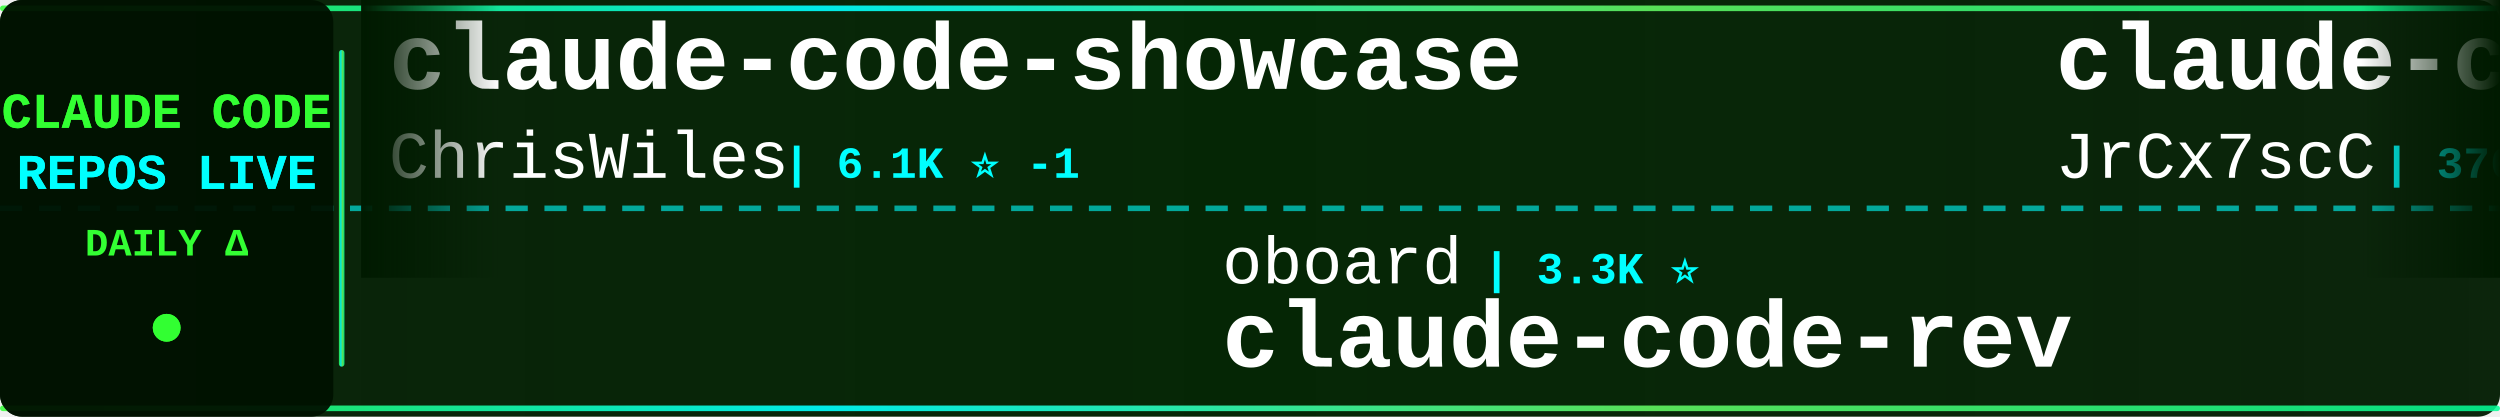
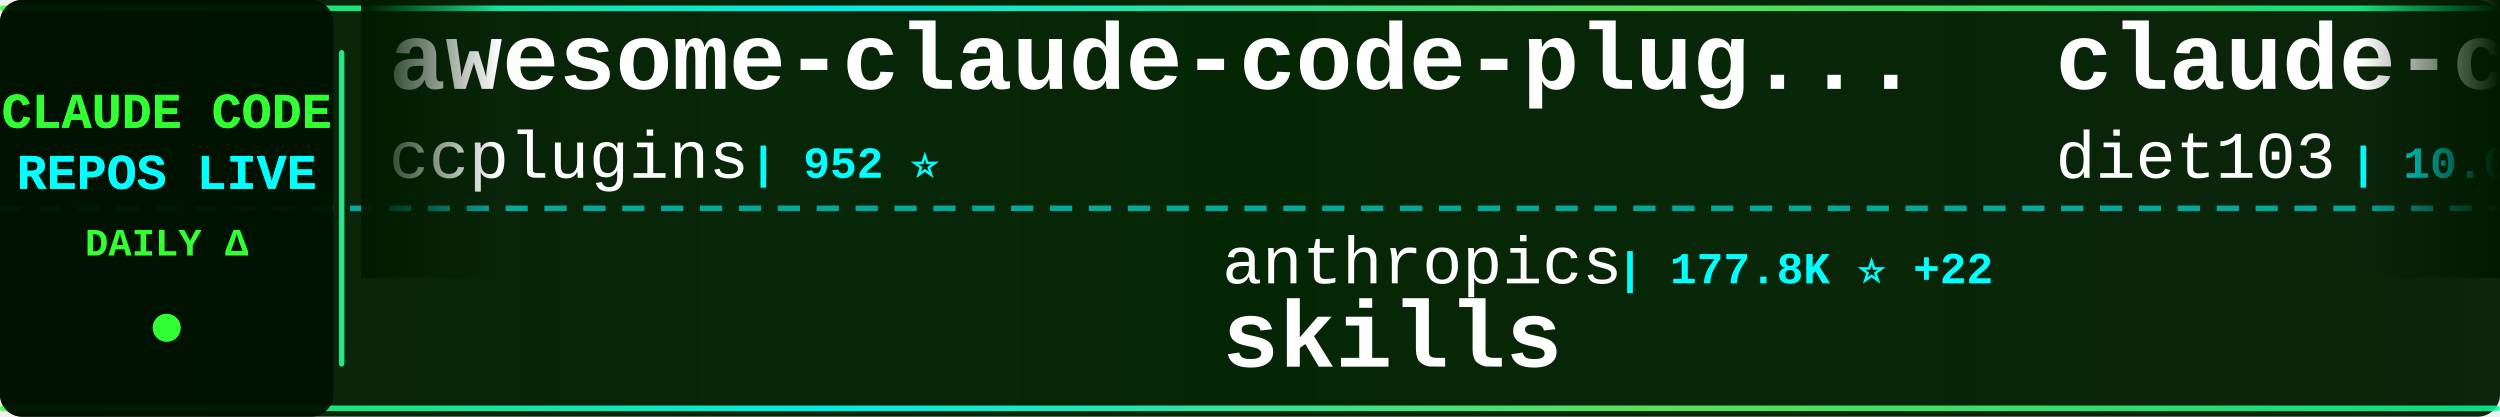
<svg xmlns="http://www.w3.org/2000/svg" width="900" height="150">
  <defs>
    <linearGradient id="tickerBg" x1="0%" y1="0%" x2="100%" y2="0%">
      <stop offset="0%" style="stop-color:#001a00;stop-opacity:0.95" />
      <stop offset="50%" style="stop-color:#002200;stop-opacity:0.98" />
      <stop offset="100%" style="stop-color:#001a00;stop-opacity:0.95" />
    </linearGradient>
    <linearGradient id="borderGrad" x1="0%" y1="0%" x2="100%" y2="0%">
      <stop offset="0%" style="stop-color:#33ff33;stop-opacity:0.85">
        <animate attributeName="stop-opacity" values="0.85;1;0.85" dur="2s" repeatCount="indefinite" />
      </stop>
      <stop offset="33%" style="stop-color:#00ffff;stop-opacity:0.9">
        <animate attributeName="stop-opacity" values="0.9;1;0.9" dur="2.2s" repeatCount="indefinite" />
      </stop>
      <stop offset="66%" style="stop-color:#66ff66;stop-opacity:0.85">
        <animate attributeName="stop-opacity" values="0.85;1;0.85" dur="1.8s" repeatCount="indefinite" />
      </stop>
      <stop offset="100%" style="stop-color:#00ff99;stop-opacity:0.85">
        <animate attributeName="stop-opacity" values="0.85;1;0.85" dur="2s" repeatCount="indefinite" />
      </stop>
    </linearGradient>
    <filter id="textGlow">
      <feGaussianBlur stdDeviation="0.1" result="coloredBlur" />
      <feMerge>
        <feMergeNode in="coloredBlur" />
        <feMergeNode in="SourceGraphic" />
      </feMerge>
    </filter>
    <filter id="metricGlow">
      <feGaussianBlur stdDeviation="0.2" result="coloredBlur" />
      <feMerge>
        <feMergeNode in="coloredBlur" />
        <feMergeNode in="SourceGraphic" />
      </feMerge>
    </filter>
    <linearGradient id="leftFade" x1="0%" y1="0%" x2="100%" y2="0%">
      <stop offset="0%" style="stop-color:#001a00;stop-opacity:1" />
      <stop offset="100%" style="stop-color:#001a00;stop-opacity:0" />
    </linearGradient>
    <linearGradient id="rightFade" x1="0%" y1="0%" x2="100%" y2="0%">
      <stop offset="0%" style="stop-color:#001a00;stop-opacity:0" />
      <stop offset="100%" style="stop-color:#001a00;stop-opacity:1" />
    </linearGradient>
  </defs>
  <rect width="900" height="150" fill="url(#tickerBg)" rx="8" />
  <rect x="0" y="2" width="900" height="2" fill="url(#borderGrad)" rx="1" />
  <rect x="0" y="146" width="900" height="2" fill="url(#borderGrad)" rx="1" />
  <line x1="0" y1="75" x2="900" y2="75" stroke="#00ffff" stroke-width="2" stroke-dasharray="8 6" opacity="0.6" />
  <rect x="0" y="0" width="120" height="150" fill="#001100" opacity="0.95" rx="8" />
  <text x="60" y="46" font-family="'Courier New', monospace" font-size="18" font-weight="bold" fill="#33ff33" text-anchor="middle" filter="url(#textGlow)">
    CLAUDE CODE
  </text>
  <text x="60" y="68" font-family="'Courier New', monospace" font-size="18" font-weight="bold" fill="#00ffff" text-anchor="middle" filter="url(#textGlow)">
    REPOS LIVE
  </text>
  <text x="60" y="92" font-family="'Courier New', monospace" font-size="14" font-weight="bold" fill="#33ff33" text-anchor="middle">
    DAILY Δ
  </text>
  <circle cx="60" cy="118" r="5" fill="#33ff33" filter="url(#metricGlow)">
    <animate attributeName="r" values="4;6;4" dur="1.5s" repeatCount="indefinite" />
    <animate attributeName="opacity" values="0.6;1;0.6" dur="1.5s" repeatCount="indefinite" />
  </circle>
  <rect x="122" y="18" width="2" height="114" fill="url(#borderGrad)" rx="1" />
  <clipPath id="tickerClip">
    <rect x="130" y="0" width="770" height="150" />
  </clipPath>
  <g clip-path="url(#tickerClip)">
    <g id="tickerItems">
      <animateTransform attributeName="transform" attributeType="XML" type="translate" from="0 0" to="-3000 0" dur="54s" repeatCount="indefinite" />
      <g transform="translate(0, 0)">
-         <text x="140" y="32" font-family="'Courier New', monospace" font-size="34" font-weight="bold" fill="#ffffff">claude-code-showcase</text>
-         <text x="140" y="64" font-family="'Courier New', monospace" font-size="24" font-weight="normal" fill="#ffffff" opacity="1.0">ChrisWiles</text>
-         <text x="282" y="64" font-family="'Courier New', monospace" font-size="16" font-weight="bold" fill="#00ffff"> | 6.1K ⭐ -1</text>
+         <text x="140" y="32" font-family="'Courier New', monospace" font-size="34" font-weight="bold" fill="#ffffff">awesome-claude-code-plug...</text>
+         <text x="140" y="64" font-family="'Courier New', monospace" font-size="24" font-weight="normal" fill="#ffffff" opacity="1.0">ccplugins</text>
+         <text x="270" y="64" font-family="'Courier New', monospace" font-size="16" font-weight="bold" fill="#00ffff"> | 952 ⭐</text>
      </g>
      <g transform="translate(300, 0)">
-         <text x="140" y="102" font-family="'Courier New', monospace" font-size="24" font-weight="normal" fill="#ffffff" opacity="1.0">oboard</text>
-         <text x="234" y="102" font-family="'Courier New', monospace" font-size="16" font-weight="bold" fill="#00ffff"> | 3.3K ⭐</text>
-         <text x="140" y="132" font-family="'Courier New', monospace" font-size="34" font-weight="bold" fill="#ffffff">claude-code-rev</text>
+         <text x="140" y="102" font-family="'Courier New', monospace" font-size="24" font-weight="normal" fill="#ffffff" opacity="1.0">anthropics</text>
+         <text x="282" y="102" font-family="'Courier New', monospace" font-size="16" font-weight="bold" fill="#00ffff"> | 177.8K ⭐ +22</text>
+         <text x="140" y="132" font-family="'Courier New', monospace" font-size="34" font-weight="bold" fill="#ffffff">skills</text>
      </g>
      <g transform="translate(600, 0)">
-         <text x="140" y="32" font-family="'Courier New', monospace" font-size="34" font-weight="bold" fill="#ffffff">claude-code-source</text>
-         <text x="140" y="64" font-family="'Courier New', monospace" font-size="24" font-weight="normal" fill="#ffffff" opacity="1.0">JrCx7scC</text>
-         <text x="258" y="64" font-family="'Courier New', monospace" font-size="16" font-weight="bold" fill="#00ffff"> | 376 ⭐</text>
+         <text x="140" y="32" font-family="'Courier New', monospace" font-size="34" font-weight="bold" fill="#ffffff">claude-code-infrastructu...</text>
+         <text x="140" y="64" font-family="'Courier New', monospace" font-size="24" font-weight="normal" fill="#ffffff" opacity="1.0">diet103</text>
+         <text x="246" y="64" font-family="'Courier New', monospace" font-size="16" font-weight="bold" fill="#00ffff"> | 10.0K ⭐ +1</text>
      </g>
      <g transform="translate(900, 0)">
-         <text x="140" y="102" font-family="'Courier New', monospace" font-size="24" font-weight="normal" fill="#ffffff" opacity="1.0">ChinaSiro</text>
-         <text x="270" y="102" font-family="'Courier New', monospace" font-size="16" font-weight="bold" fill="#00ffff"> | 9.7K ⭐ +1</text>
-         <text x="140" y="132" font-family="'Courier New', monospace" font-size="34" font-weight="bold" fill="#ffffff">claude-code-sourcemap</text>
+         <text x="140" y="102" font-family="'Courier New', monospace" font-size="24" font-weight="normal" fill="#ffffff" opacity="1.0">lintsinghua</text>
+         <text x="294" y="102" font-family="'Courier New', monospace" font-size="16" font-weight="bold" fill="#00ffff"> | 4.3K ⭐</text>
+         <text x="140" y="132" font-family="'Courier New', monospace" font-size="34" font-weight="bold" fill="#ffffff">claude-code-book</text>
      </g>
      <g transform="translate(1200, 0)">
-         <text x="140" y="32" font-family="'Courier New', monospace" font-size="34" font-weight="bold" fill="#ffffff">ClaudeCode</text>
-         <text x="140" y="64" font-family="'Courier New', monospace" font-size="24" font-weight="normal" fill="#ffffff" opacity="1.0">guanshan</text>
-         <text x="258" y="64" font-family="'Courier New', monospace" font-size="16" font-weight="bold" fill="#00ffff"> | 61 ⭐</text>
+         <text x="140" y="32" font-family="'Courier New', monospace" font-size="34" font-weight="bold" fill="#ffffff">ECC</text>
+         <text x="140" y="64" font-family="'Courier New', monospace" font-size="24" font-weight="normal" fill="#ffffff" opacity="1.0">affaan-m</text>
+         <text x="258" y="64" font-family="'Courier New', monospace" font-size="16" font-weight="bold" fill="#00ffff"> | 266.1K ⭐ +121</text>
      </g>
      <g transform="translate(1500, 0)">
-         <text x="140" y="102" font-family="'Courier New', monospace" font-size="24" font-weight="normal" fill="#ffffff" opacity="1.0">pengchengneo</text>
-         <text x="306" y="102" font-family="'Courier New', monospace" font-size="16" font-weight="bold" fill="#00ffff"> | 1.8K ⭐</text>
-         <text x="140" y="132" font-family="'Courier New', monospace" font-size="34" font-weight="bold" fill="#ffffff">Claude-Code</text>
+         <text x="140" y="102" font-family="'Courier New', monospace" font-size="24" font-weight="normal" fill="#ffffff" opacity="1.0">Donchitos</text>
+         <text x="270" y="102" font-family="'Courier New', monospace" font-size="16" font-weight="bold" fill="#00ffff"> | 25.4K ⭐ +5</text>
+         <text x="140" y="132" font-family="'Courier New', monospace" font-size="34" font-weight="bold" fill="#ffffff">Claude-Code-Game-Studios</text>
      </g>
      <g transform="translate(1800, 0)">
-         <text x="140" y="32" font-family="'Courier New', monospace" font-size="34" font-weight="bold" fill="#ffffff">claude_code_src</text>
-         <text x="140" y="64" font-family="'Courier New', monospace" font-size="24" font-weight="normal" fill="#ffffff" opacity="1.0">ponponon</text>
-         <text x="258" y="64" font-family="'Courier New', monospace" font-size="16" font-weight="bold" fill="#00ffff"> | 2.3K ⭐</text>
+         <text x="140" y="32" font-family="'Courier New', monospace" font-size="34" font-weight="bold" fill="#ffffff">claude-code-rust</text>
+         <text x="140" y="64" font-family="'Courier New', monospace" font-size="24" font-weight="normal" fill="#ffffff" opacity="1.0">lorryjovens-hub</text>
+         <text x="342" y="64" font-family="'Courier New', monospace" font-size="16" font-weight="bold" fill="#00ffff"> | 1.7K ⭐</text>
      </g>
      <g transform="translate(2100, 0)">
-         <text x="140" y="102" font-family="'Courier New', monospace" font-size="24" font-weight="normal" fill="#ffffff" opacity="1.0">anthropics</text>
-         <text x="282" y="102" font-family="'Courier New', monospace" font-size="16" font-weight="bold" fill="#00ffff"> | 988 ⭐</text>
-         <text x="140" y="132" font-family="'Courier New', monospace" font-size="34" font-weight="bold" fill="#ffffff">claude-code-base-action</text>
+         <text x="140" y="102" font-family="'Courier New', monospace" font-size="24" font-weight="normal" fill="#ffffff" opacity="1.0">ghuntley</text>
+         <text x="258" y="102" font-family="'Courier New', monospace" font-size="16" font-weight="bold" fill="#00ffff"> | 991 ⭐ +991</text>
+         <text x="140" y="132" font-family="'Courier New', monospace" font-size="34" font-weight="bold" fill="#ffffff">claude-code-source-code-...</text>
      </g>
      <g transform="translate(2400, 0)">
+         <text x="140" y="32" font-family="'Courier New', monospace" font-size="34" font-weight="bold" fill="#ffffff">claude-code-security-rev...</text>
+         <text x="140" y="64" font-family="'Courier New', monospace" font-size="24" font-weight="normal" fill="#ffffff" opacity="1.0">anthropics</text>
+         <text x="282" y="64" font-family="'Courier New', monospace" font-size="16" font-weight="bold" fill="#00ffff"> | 6.3K ⭐</text>
+       </g>
+       <g transform="translate(2700, 0)">
+         <text x="140" y="102" font-family="'Courier New', monospace" font-size="24" font-weight="normal" fill="#ffffff" opacity="1.0">wanshuiyin</text>
+         <text x="282" y="102" font-family="'Courier New', monospace" font-size="16" font-weight="bold" fill="#00ffff"> | 16.6K ⭐ +5</text>
+         <text x="140" y="132" font-family="'Courier New', monospace" font-size="34" font-weight="bold" fill="#ffffff">Auto-claude-code-researc...</text>
+       </g>
+       <g transform="translate(3000, 0)">
+         <text x="140" y="32" font-family="'Courier New', monospace" font-size="34" font-weight="bold" fill="#ffffff">awesome-claude-code-plug...</text>
+         <text x="140" y="64" font-family="'Courier New', monospace" font-size="24" font-weight="normal" fill="#ffffff" opacity="1.0">ccplugins</text>
+         <text x="270" y="64" font-family="'Courier New', monospace" font-size="16" font-weight="bold" fill="#00ffff"> | 952 ⭐</text>
+       </g>
+       <g transform="translate(3300, 0)">
+         <text x="140" y="102" font-family="'Courier New', monospace" font-size="24" font-weight="normal" fill="#ffffff" opacity="1.0">anthropics</text>
+         <text x="282" y="102" font-family="'Courier New', monospace" font-size="16" font-weight="bold" fill="#00ffff"> | 177.8K ⭐ +22</text>
+         <text x="140" y="132" font-family="'Courier New', monospace" font-size="34" font-weight="bold" fill="#ffffff">skills</text>
+       </g>
+       <g transform="translate(3600, 0)">
        <text x="140" y="32" font-family="'Courier New', monospace" font-size="34" font-weight="bold" fill="#ffffff">claude-code-infrastructu...</text>
        <text x="140" y="64" font-family="'Courier New', monospace" font-size="24" font-weight="normal" fill="#ffffff" opacity="1.0">diet103</text>
-         <text x="246" y="64" font-family="'Courier New', monospace" font-size="16" font-weight="bold" fill="#00ffff"> | 10.0K ⭐</text>
-       </g>
-       <g transform="translate(2700, 0)">
-         <text x="140" y="102" font-family="'Courier New', monospace" font-size="24" font-weight="normal" fill="#ffffff" opacity="1.0">ding113</text>
-         <text x="246" y="102" font-family="'Courier New', monospace" font-size="16" font-weight="bold" fill="#00ffff"> | 3.4K ⭐ +3</text>
-         <text x="140" y="132" font-family="'Courier New', monospace" font-size="34" font-weight="bold" fill="#ffffff">claude-code-hub</text>
-       </g>
-       <g transform="translate(3000, 0)">
-         <text x="140" y="32" font-family="'Courier New', monospace" font-size="34" font-weight="bold" fill="#ffffff">claude-code-showcase</text>
-         <text x="140" y="64" font-family="'Courier New', monospace" font-size="24" font-weight="normal" fill="#ffffff" opacity="1.0">ChrisWiles</text>
-         <text x="282" y="64" font-family="'Courier New', monospace" font-size="16" font-weight="bold" fill="#00ffff"> | 6.1K ⭐ -1</text>
-       </g>
-       <g transform="translate(3300, 0)">
-         <text x="140" y="102" font-family="'Courier New', monospace" font-size="24" font-weight="normal" fill="#ffffff" opacity="1.0">oboard</text>
-         <text x="234" y="102" font-family="'Courier New', monospace" font-size="16" font-weight="bold" fill="#00ffff"> | 3.3K ⭐</text>
-         <text x="140" y="132" font-family="'Courier New', monospace" font-size="34" font-weight="bold" fill="#ffffff">claude-code-rev</text>
-       </g>
-       <g transform="translate(3600, 0)">
-         <text x="140" y="32" font-family="'Courier New', monospace" font-size="34" font-weight="bold" fill="#ffffff">claude-code-source</text>
-         <text x="140" y="64" font-family="'Courier New', monospace" font-size="24" font-weight="normal" fill="#ffffff" opacity="1.0">JrCx7scC</text>
-         <text x="258" y="64" font-family="'Courier New', monospace" font-size="16" font-weight="bold" fill="#00ffff"> | 376 ⭐</text>
+         <text x="246" y="64" font-family="'Courier New', monospace" font-size="16" font-weight="bold" fill="#00ffff"> | 10.0K ⭐ +1</text>
      </g>
      <g transform="translate(3900, 0)">
-         <text x="140" y="102" font-family="'Courier New', monospace" font-size="24" font-weight="normal" fill="#ffffff" opacity="1.0">ChinaSiro</text>
-         <text x="270" y="102" font-family="'Courier New', monospace" font-size="16" font-weight="bold" fill="#00ffff"> | 9.7K ⭐ +1</text>
-         <text x="140" y="132" font-family="'Courier New', monospace" font-size="34" font-weight="bold" fill="#ffffff">claude-code-sourcemap</text>
+         <text x="140" y="102" font-family="'Courier New', monospace" font-size="24" font-weight="normal" fill="#ffffff" opacity="1.0">lintsinghua</text>
+         <text x="294" y="102" font-family="'Courier New', monospace" font-size="16" font-weight="bold" fill="#00ffff"> | 4.3K ⭐</text>
+         <text x="140" y="132" font-family="'Courier New', monospace" font-size="34" font-weight="bold" fill="#ffffff">claude-code-book</text>
      </g>
    </g>
  </g>
  <rect x="130" y="0" width="50" height="100" fill="url(#leftFade)" />
  <rect x="850" y="0" width="50" height="100" fill="url(#rightFade)" />
</svg>
